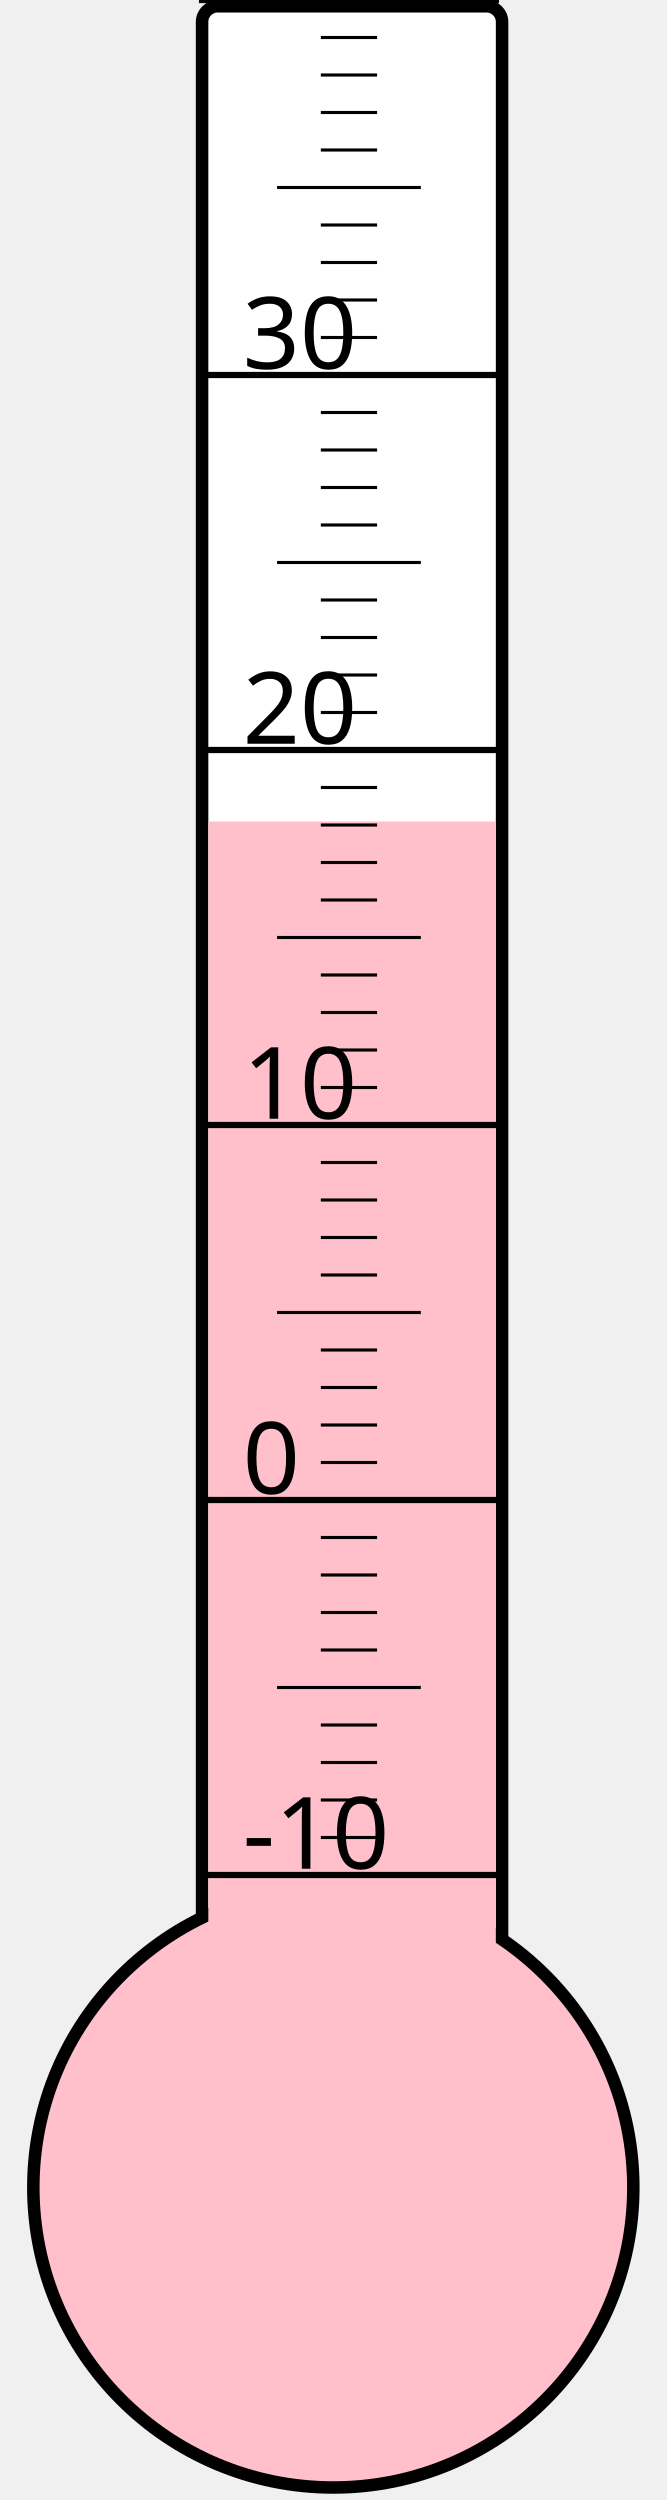
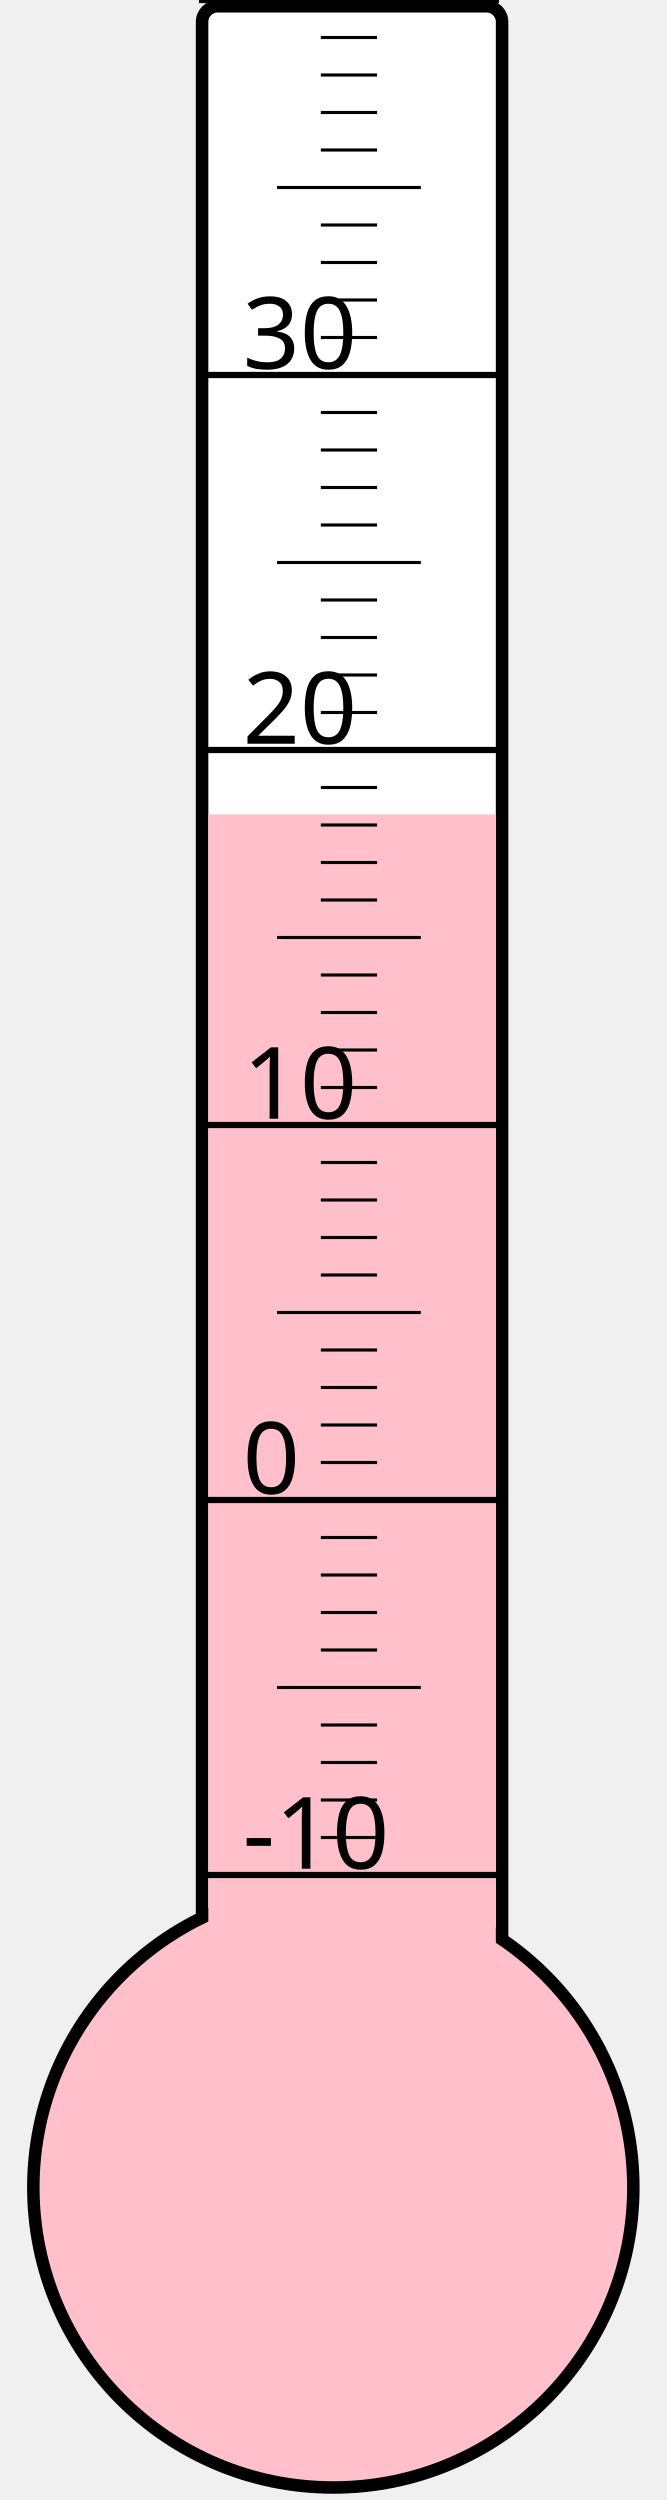
<svg xmlns="http://www.w3.org/2000/svg" width="40px" height="150px" viewBox="0 0 200 800">
  <rect width="200" height="800" x="0" y="0" style="fill: #ffffeb; fill-opacity: 0;" />
  <rect width="96" height="680" x="58" y="2" rx="5" ry="5" style="fill: white; fill-opacity: 1; stroke: black; stroke-width: 4;" />
  <circle cx="100" cy="700" r="96" style="fill: pink; stroke: black; stroke-width: 4;" />
-   <rect width="92" height="437.125" x="60" y="262.875" style="fill: pink; fill-opacity: 1; stroke-width: 0;" />
+   <rect width="92" height="439.375" x="60" y="260.625" style="fill: pink; fill-opacity: 1; stroke-width: 0;" />
  <text x="71" y="598" style="font-family: sans-serif; font-size: 24pt;">-10</text>
  <text x="71" y="478" style="font-family: sans-serif; font-size: 24pt;">0</text>
  <text x="71" y="358" style="font-family: sans-serif; font-size: 24pt;">10</text>
  <text x="71" y="238" style="font-family: sans-serif; font-size: 24pt;">20</text>
  <text x="71" y="118" style="font-family: sans-serif; font-size: 24pt;">30</text>
  <g style="stroke: black;">
    <line x1="57" y1="600" x2="153" y2="600" style="stroke-width: 2;" />
    <line x1="96" y1="588" x2="114" y2="588" style="stroke-width: 1;" />
    <line x1="96" y1="576" x2="114" y2="576" style="stroke-width: 1;" />
    <line x1="96" y1="564" x2="114" y2="564" style="stroke-width: 1;" />
    <line x1="96" y1="552" x2="114" y2="552" style="stroke-width: 1;" />
    <line x1="82" y1="540" x2="128" y2="540" style="stroke-width: 1;" />
    <line x1="96" y1="528" x2="114" y2="528" style="stroke-width: 1;" />
    <line x1="96" y1="516" x2="114" y2="516" style="stroke-width: 1;" />
    <line x1="96" y1="504" x2="114" y2="504" style="stroke-width: 1;" />
    <line x1="96" y1="492" x2="114" y2="492" style="stroke-width: 1;" />
    <line x1="57" y1="480" x2="153" y2="480" style="stroke-width: 2;" />
    <line x1="96" y1="468" x2="114" y2="468" style="stroke-width: 1;" />
    <line x1="96" y1="456" x2="114" y2="456" style="stroke-width: 1;" />
    <line x1="96" y1="444" x2="114" y2="444" style="stroke-width: 1;" />
    <line x1="96" y1="432" x2="114" y2="432" style="stroke-width: 1;" />
    <line x1="82" y1="420" x2="128" y2="420" style="stroke-width: 1;" />
    <line x1="96" y1="408" x2="114" y2="408" style="stroke-width: 1;" />
    <line x1="96" y1="396" x2="114" y2="396" style="stroke-width: 1;" />
    <line x1="96" y1="384" x2="114" y2="384" style="stroke-width: 1;" />
    <line x1="96" y1="372" x2="114" y2="372" style="stroke-width: 1;" />
    <line x1="57" y1="360" x2="153" y2="360" style="stroke-width: 2;" />
    <line x1="96" y1="348" x2="114" y2="348" style="stroke-width: 1;" />
    <line x1="96" y1="336" x2="114" y2="336" style="stroke-width: 1;" />
    <line x1="96" y1="324" x2="114" y2="324" style="stroke-width: 1;" />
    <line x1="96" y1="312" x2="114" y2="312" style="stroke-width: 1;" />
    <line x1="82" y1="300" x2="128" y2="300" style="stroke-width: 1;" />
    <line x1="96" y1="288" x2="114" y2="288" style="stroke-width: 1;" />
    <line x1="96" y1="276" x2="114" y2="276" style="stroke-width: 1;" />
    <line x1="96" y1="264" x2="114" y2="264" style="stroke-width: 1;" />
    <line x1="96" y1="252" x2="114" y2="252" style="stroke-width: 1;" />
    <line x1="57" y1="240" x2="153" y2="240" style="stroke-width: 2;" />
    <line x1="96" y1="228" x2="114" y2="228" style="stroke-width: 1;" />
    <line x1="96" y1="216" x2="114" y2="216" style="stroke-width: 1;" />
    <line x1="96" y1="204" x2="114" y2="204" style="stroke-width: 1;" />
    <line x1="96" y1="192" x2="114" y2="192" style="stroke-width: 1;" />
    <line x1="82" y1="180" x2="128" y2="180" style="stroke-width: 1;" />
    <line x1="96" y1="168" x2="114" y2="168" style="stroke-width: 1;" />
    <line x1="96" y1="156" x2="114" y2="156" style="stroke-width: 1;" />
    <line x1="96" y1="144" x2="114" y2="144" style="stroke-width: 1;" />
    <line x1="96" y1="132" x2="114" y2="132" style="stroke-width: 1;" />
    <line x1="57" y1="120" x2="153" y2="120" style="stroke-width: 2;" />
    <line x1="96" y1="108" x2="114" y2="108" style="stroke-width: 1;" />
    <line x1="96" y1="96" x2="114" y2="96" style="stroke-width: 1;" />
    <line x1="96" y1="84" x2="114" y2="84" style="stroke-width: 1;" />
    <line x1="96" y1="72" x2="114" y2="72" style="stroke-width: 1;" />
    <line x1="82" y1="60" x2="128" y2="60" style="stroke-width: 1;" />
    <line x1="96" y1="48" x2="114" y2="48" style="stroke-width: 1;" />
    <line x1="96" y1="36" x2="114" y2="36" style="stroke-width: 1;" />
    <line x1="96" y1="24" x2="114" y2="24" style="stroke-width: 1;" />
    <line x1="96" y1="12" x2="114" y2="12" style="stroke-width: 1;" />
    <line x1="57" y1="0" x2="153" y2="0" style="stroke-width: 2;" />
  </g>
</svg>
